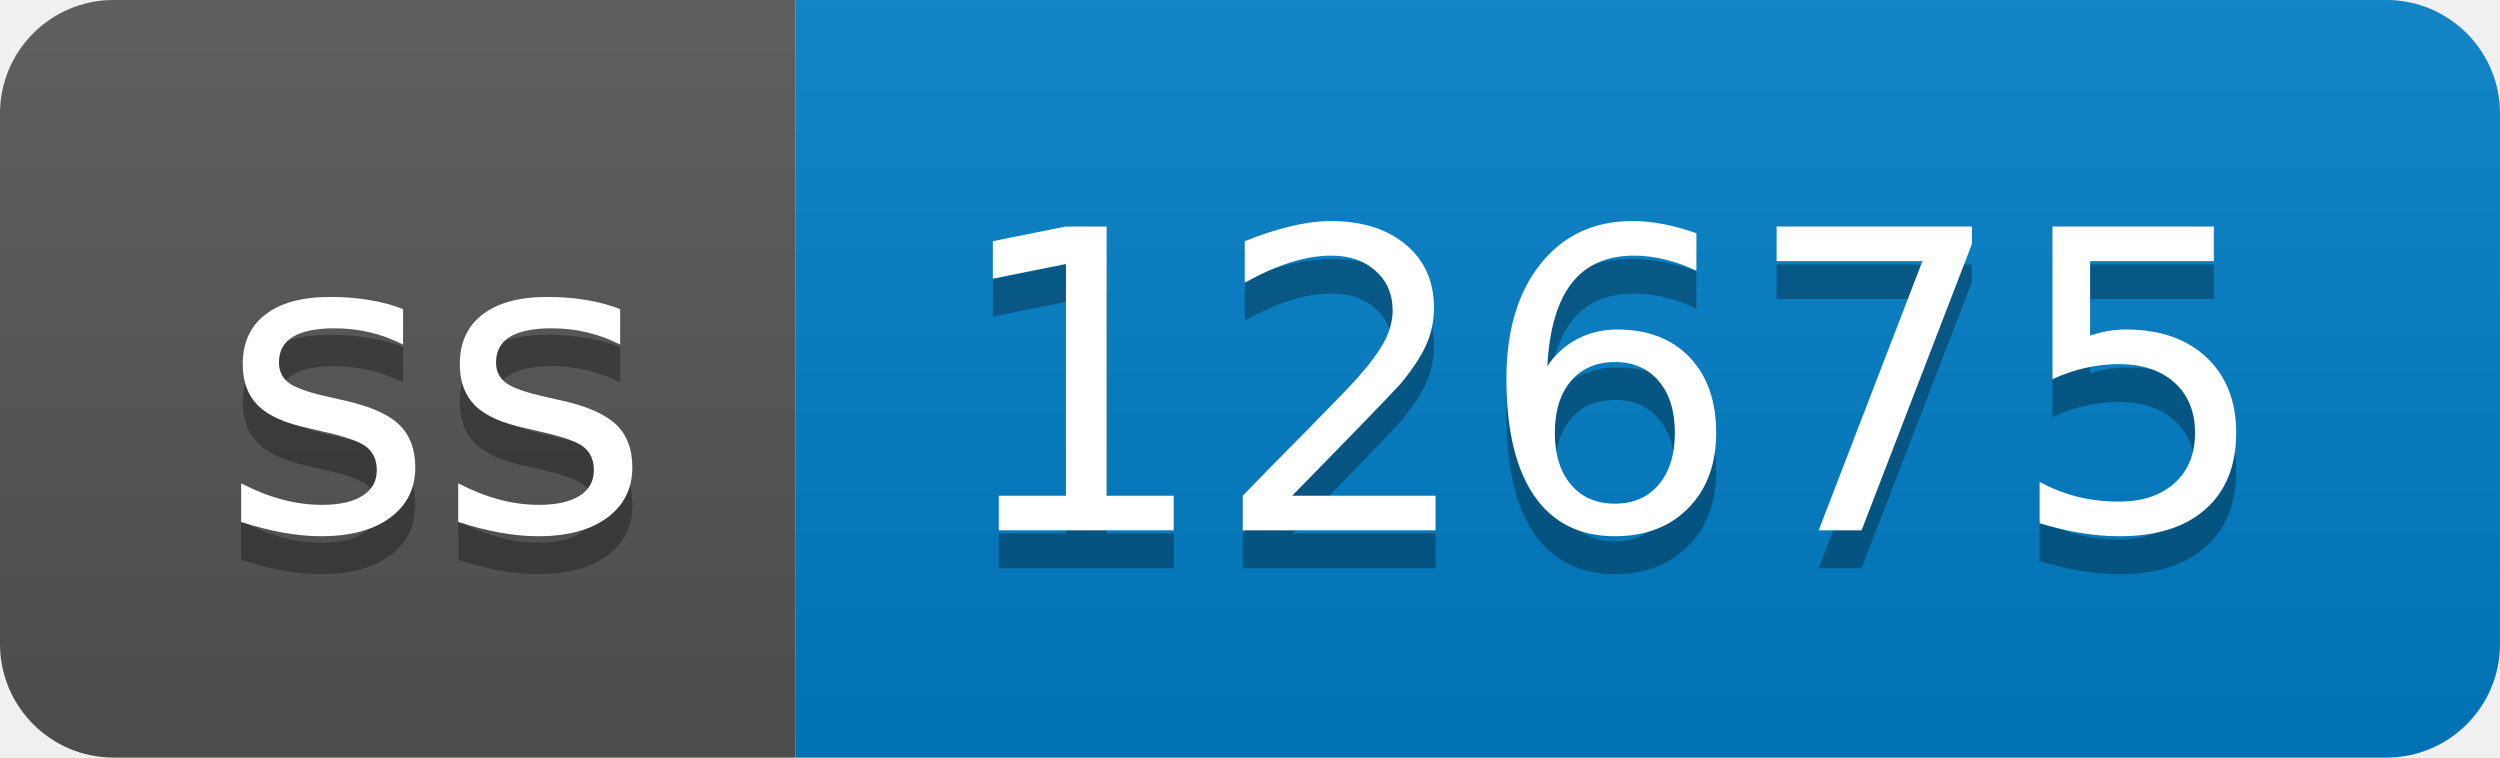
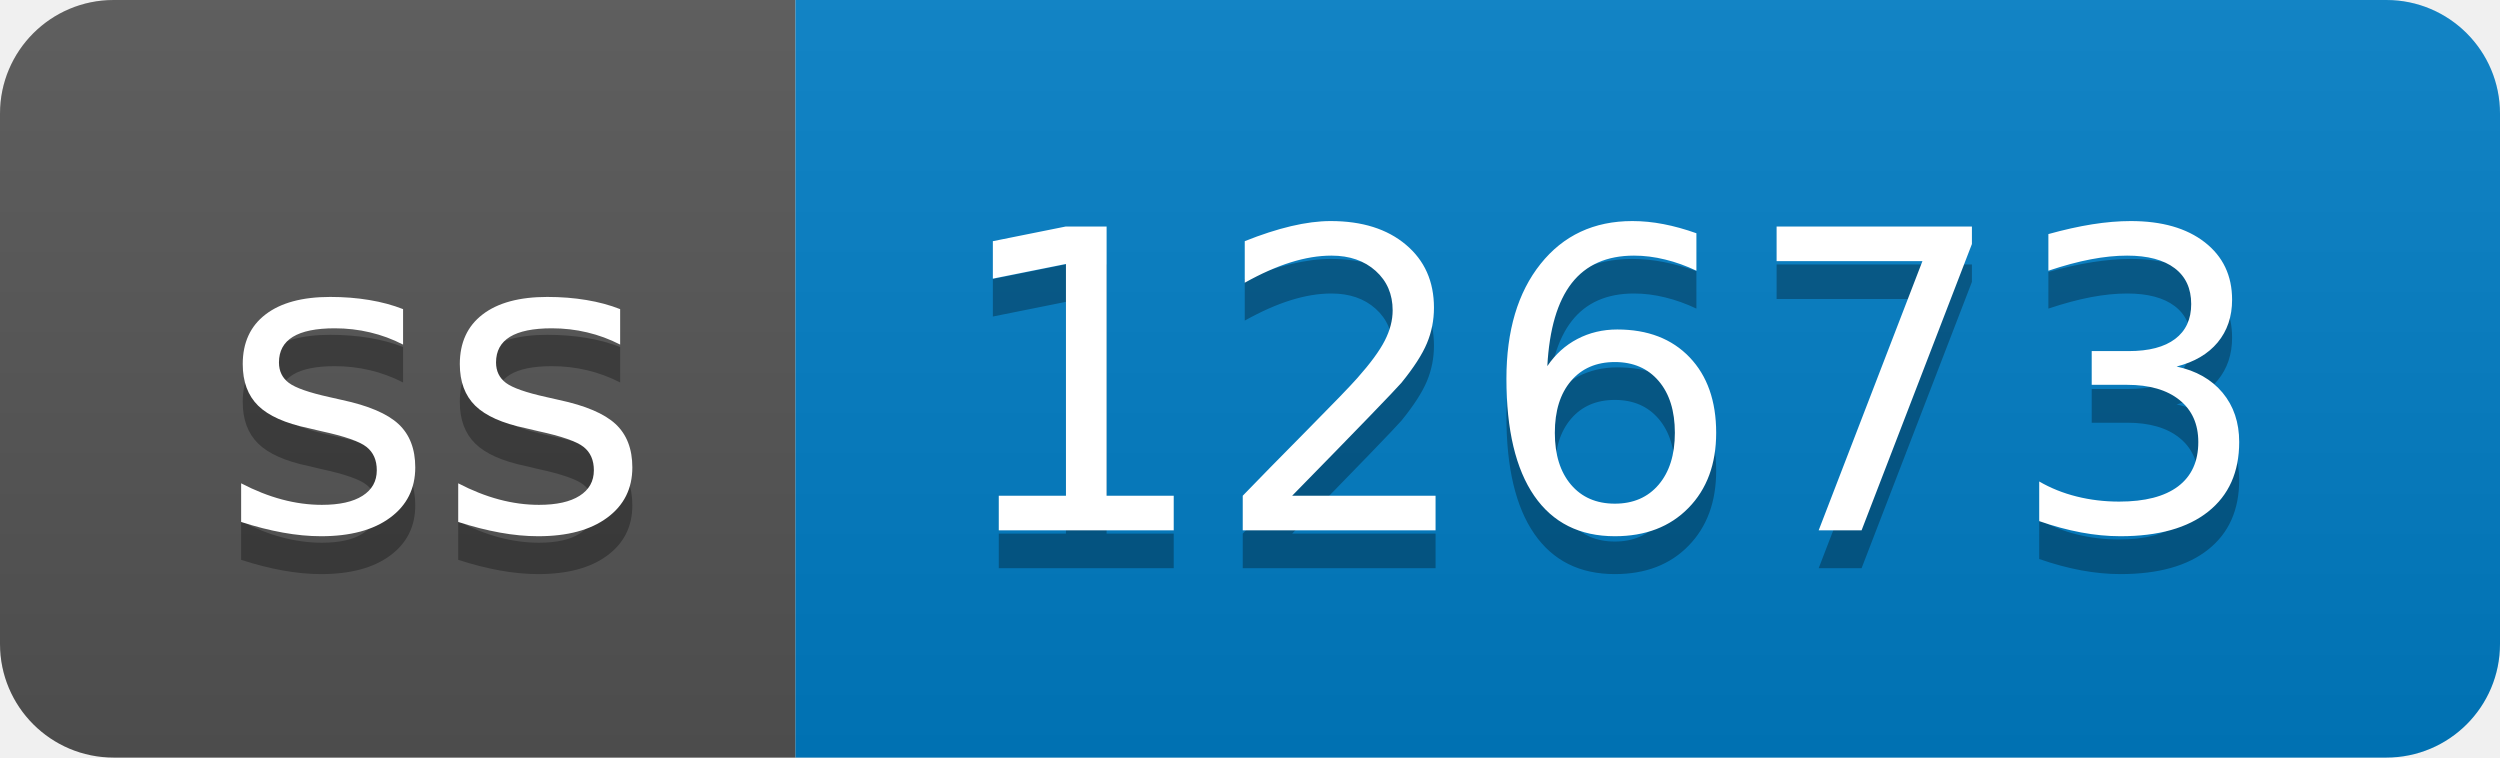
- <svg xmlns="http://www.w3.org/2000/svg" width="66" height="20" role="img" aria-label="ss: 12675">
+ <svg xmlns="http://www.w3.org/2000/svg" width="66" height="20" role="img" aria-label="ss: 12673">
  <linearGradient id="s" x2="0" y2="100%">
    <stop offset="0" stop-color="#bbb" stop-opacity=".1" />
    <stop offset="1" stop-opacity=".1" />
  </linearGradient>
  <clipPath id="r">
    <rect width="66" height="20" rx="3" fill="#fff" />
  </clipPath>
  <g clip-path="url(#r)">
    <rect width="21" height="20" fill="#555" />
    <rect x="21" width="45" height="20" fill="#007ec6" />
    <rect width="66" height="20" fill="url(#s)" />
  </g>
  <g fill="#fff" text-anchor="middle" font-family="Verdana,Geneva,DejaVu Sans,sans-serif" text-rendering="geometricPrecision" font-size="110">
    <text aria-hidden="true" x="115" y="150" fill="#010101" fill-opacity=".3" transform="scale(.1)" textLength="110">ss</text>
    <text x="115" y="140" transform="scale(.1)" fill="#fff" textLength="110">ss</text>
-     <text aria-hidden="true" x="425" y="150" fill="#010101" fill-opacity=".3" transform="scale(.1)" textLength="350">12675</text>
-     <text x="425" y="140" transform="scale(.1)" fill="#fff" textLength="350">12675</text>
+     <text aria-hidden="true" x="425" y="150" fill="#010101" fill-opacity=".3" transform="scale(.1)" textLength="350">12673</text>
+     <text x="425" y="140" transform="scale(.1)" fill="#fff" textLength="350">12673</text>
  </g>
</svg>
